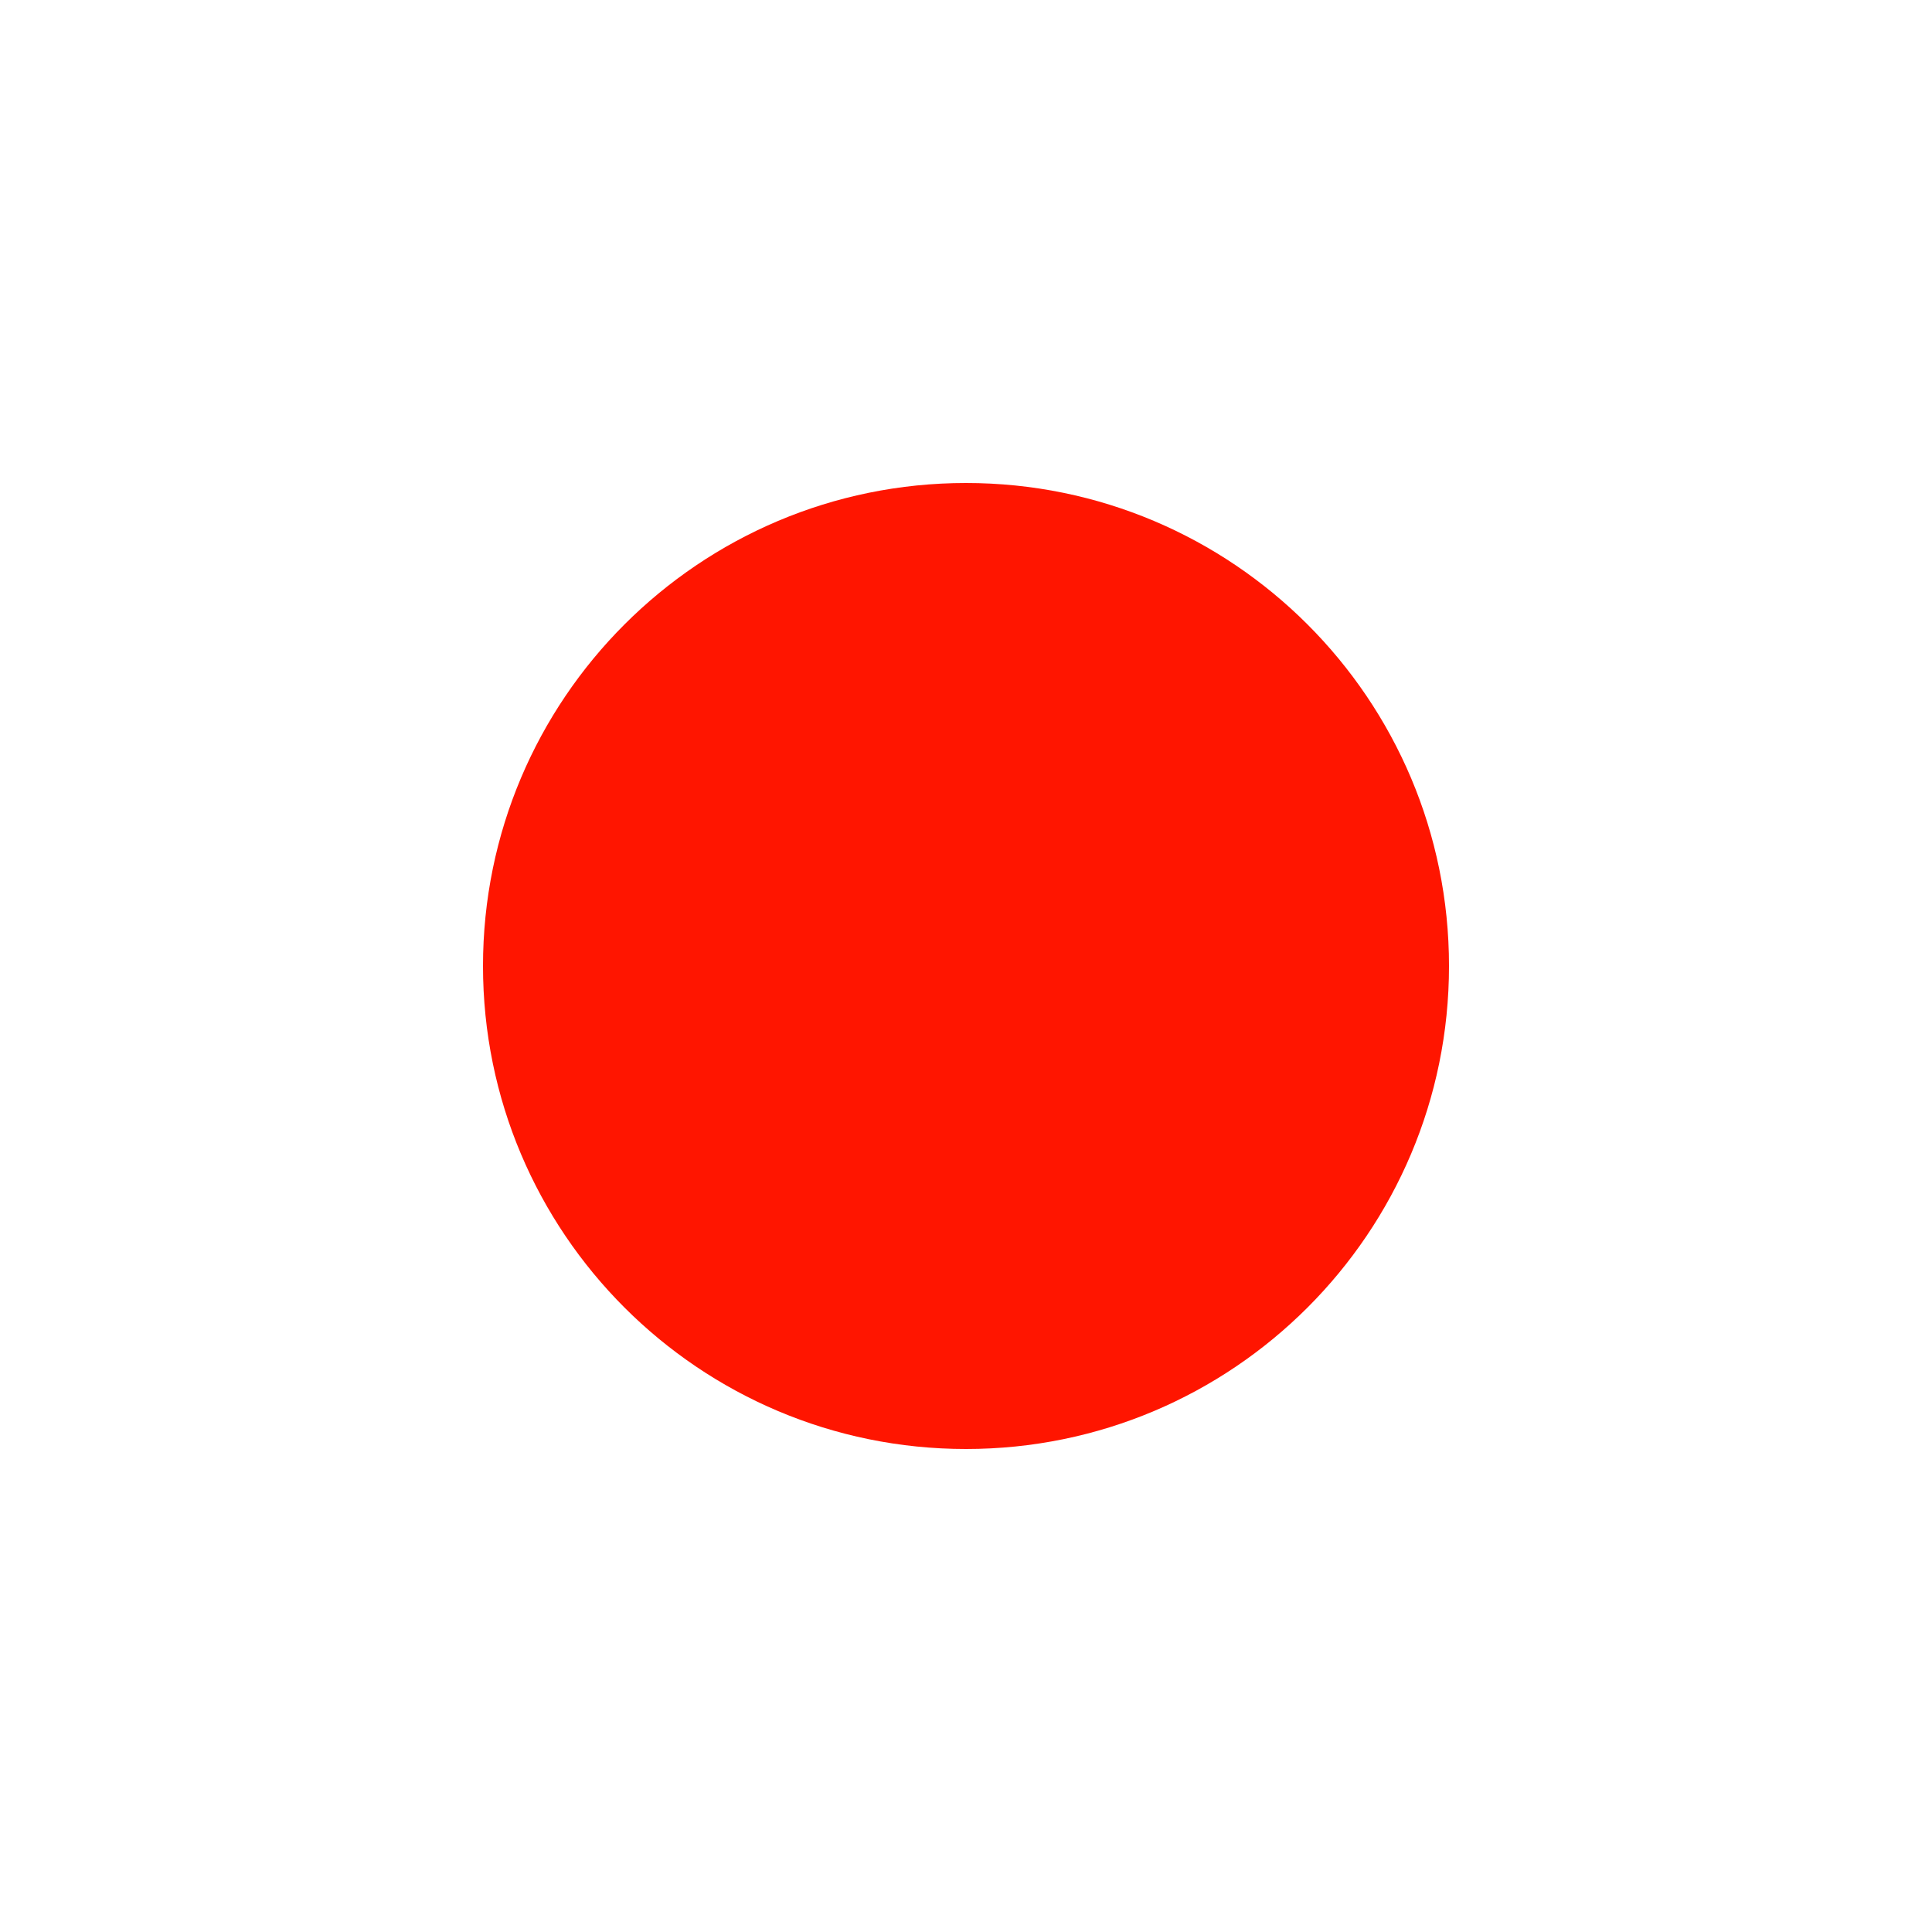
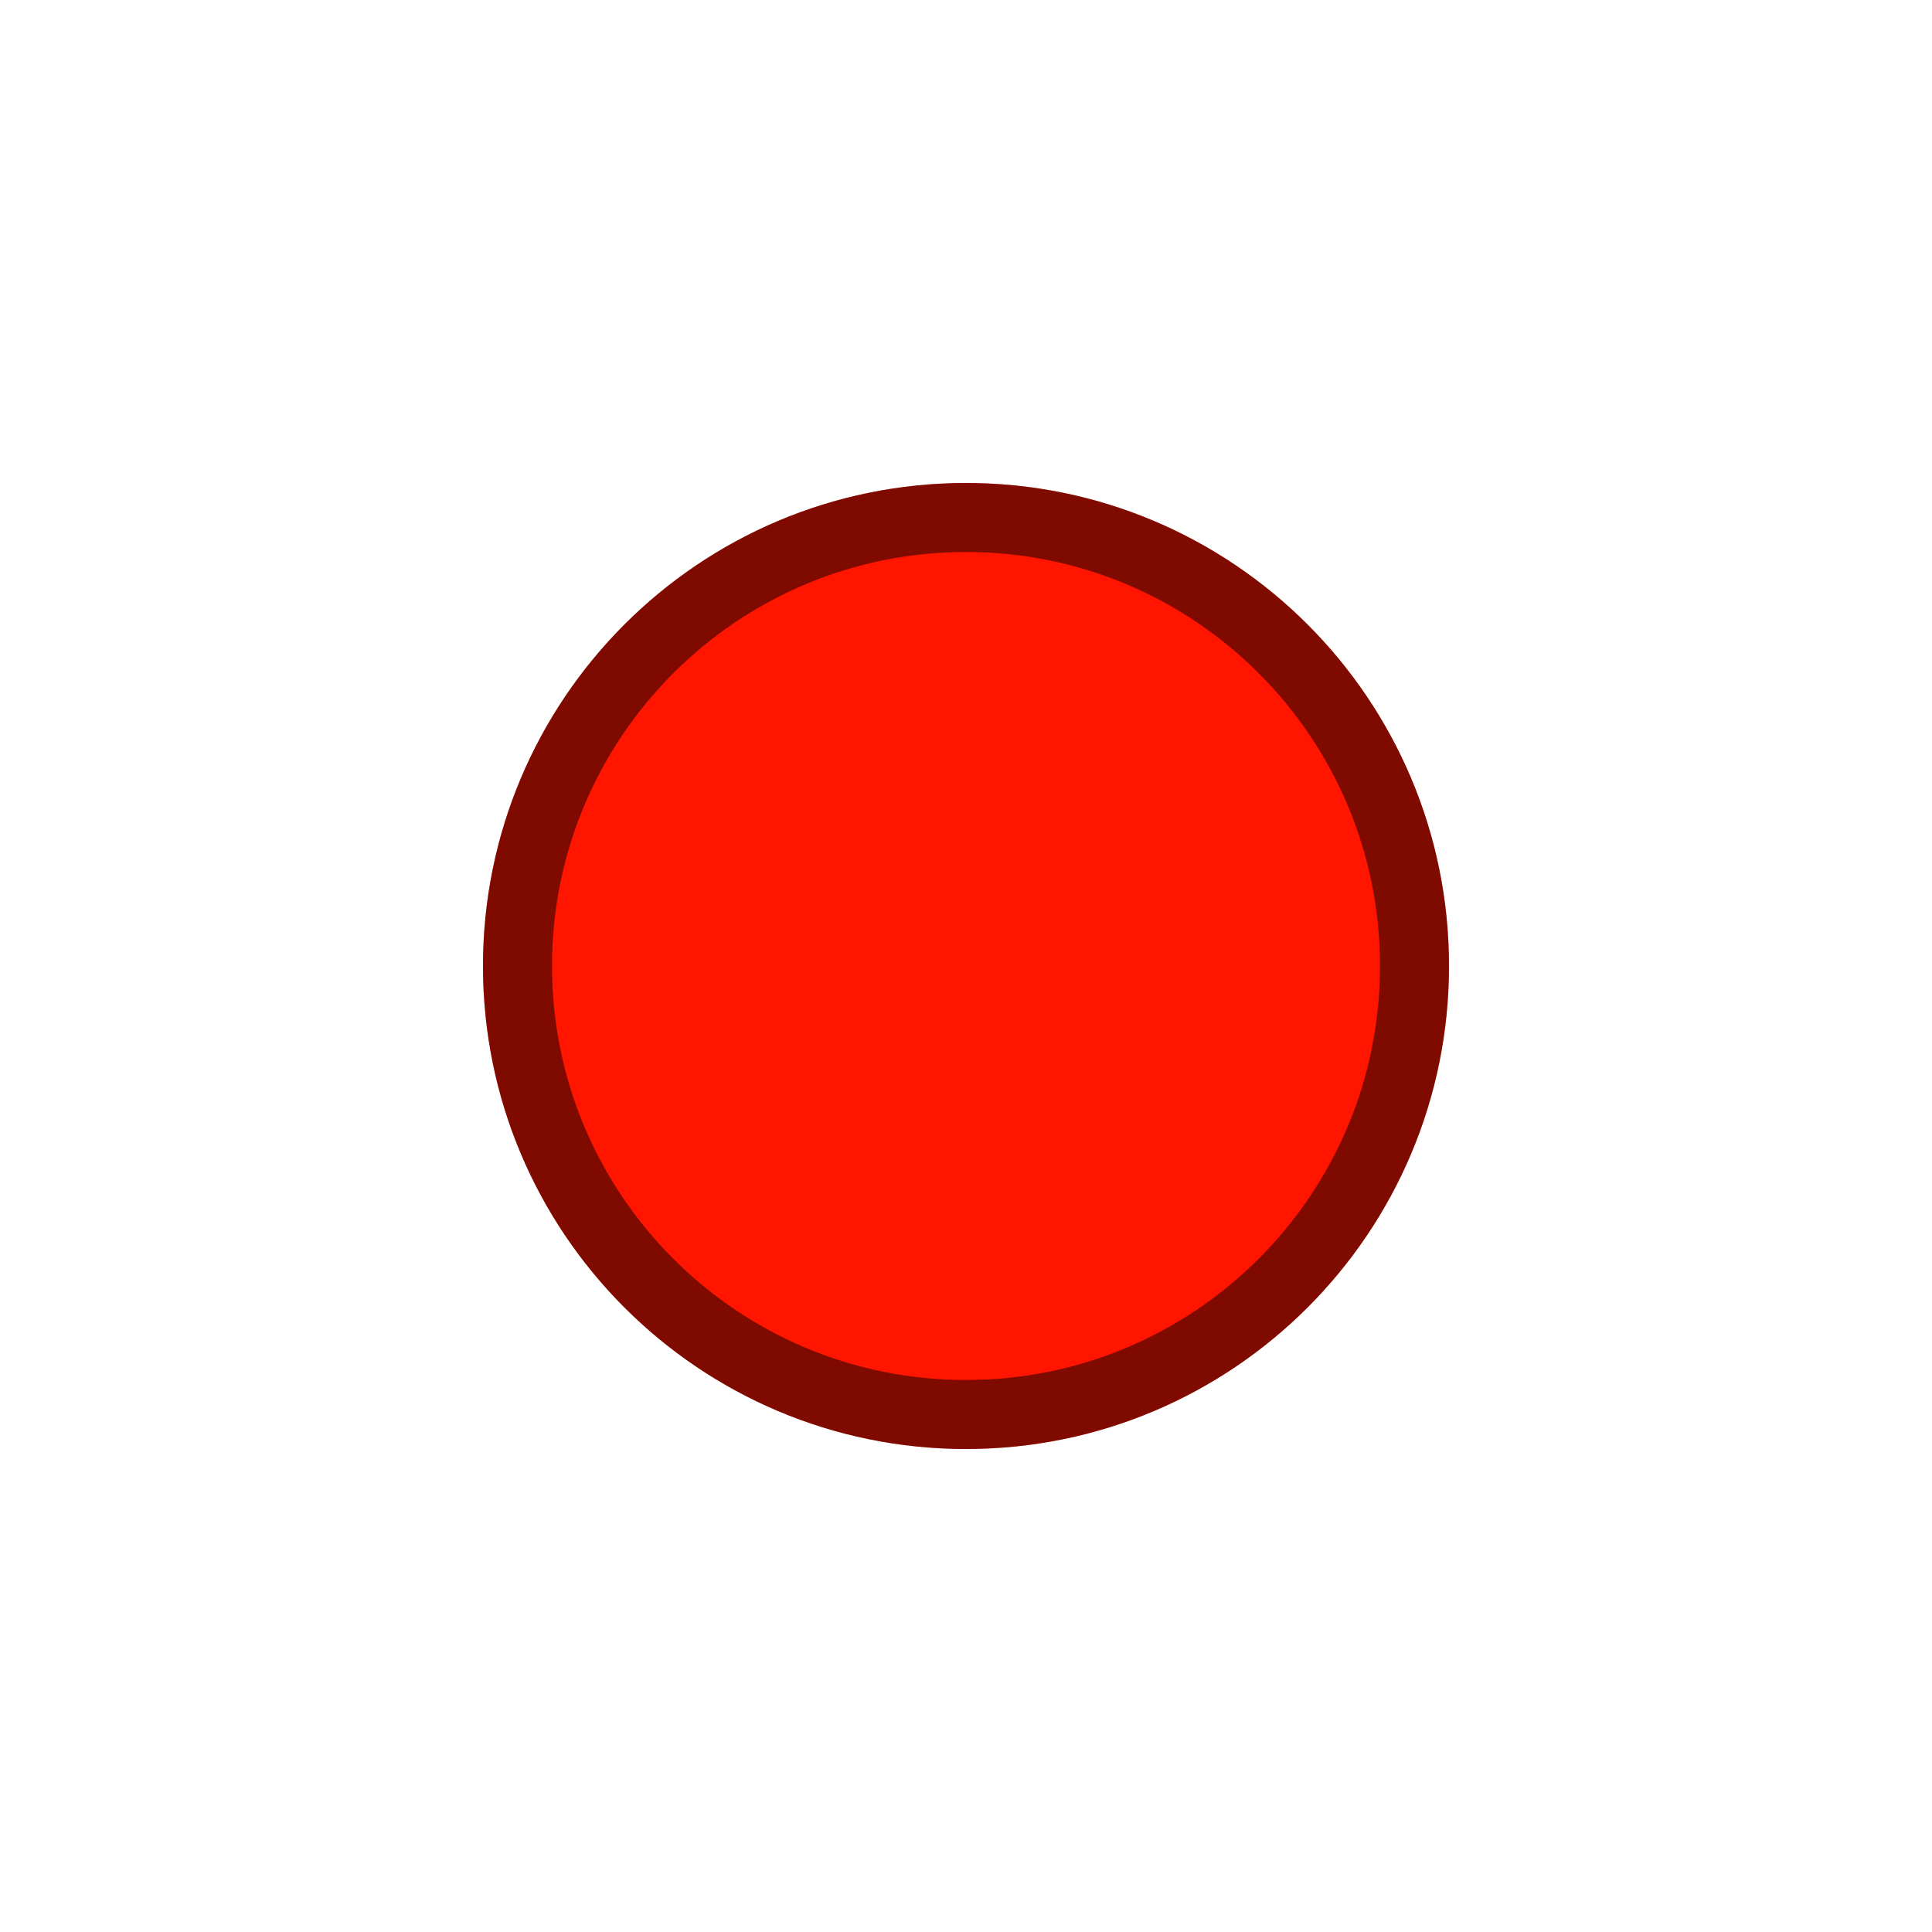
<svg xmlns="http://www.w3.org/2000/svg" width="28" height="28" viewBox="0 0 28 28" fill="none">
  <circle cx="14" cy="14" r="7" fill="#FF1500" />
+   <circle cx="14" cy="14" r="6.5" stroke="black" stroke-opacity="0.5" />
</svg>
